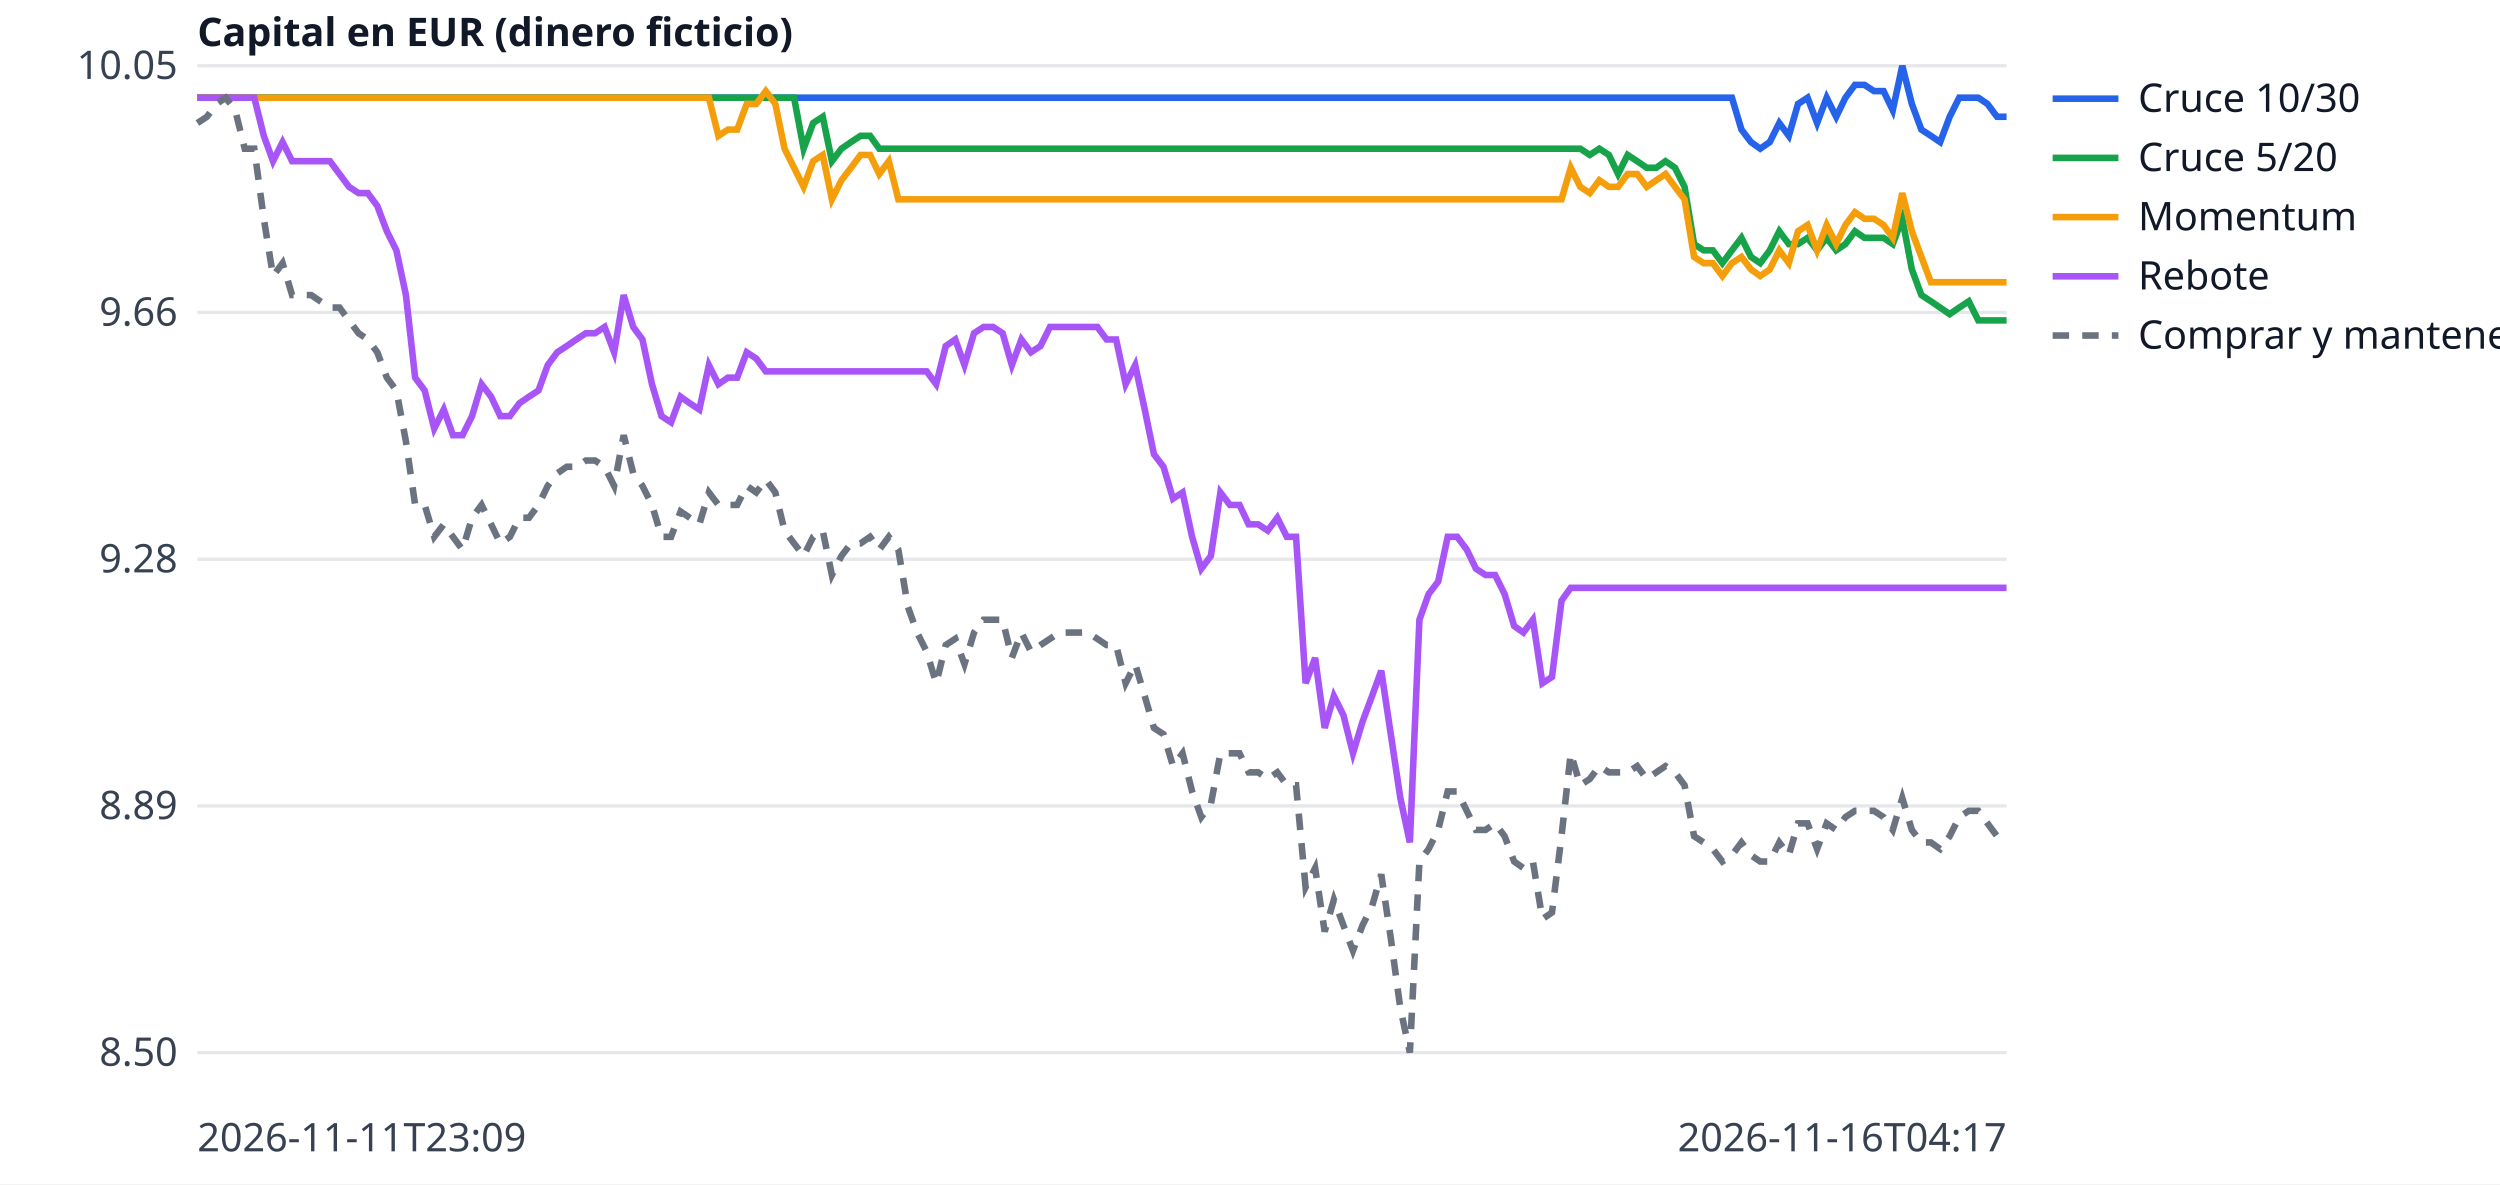
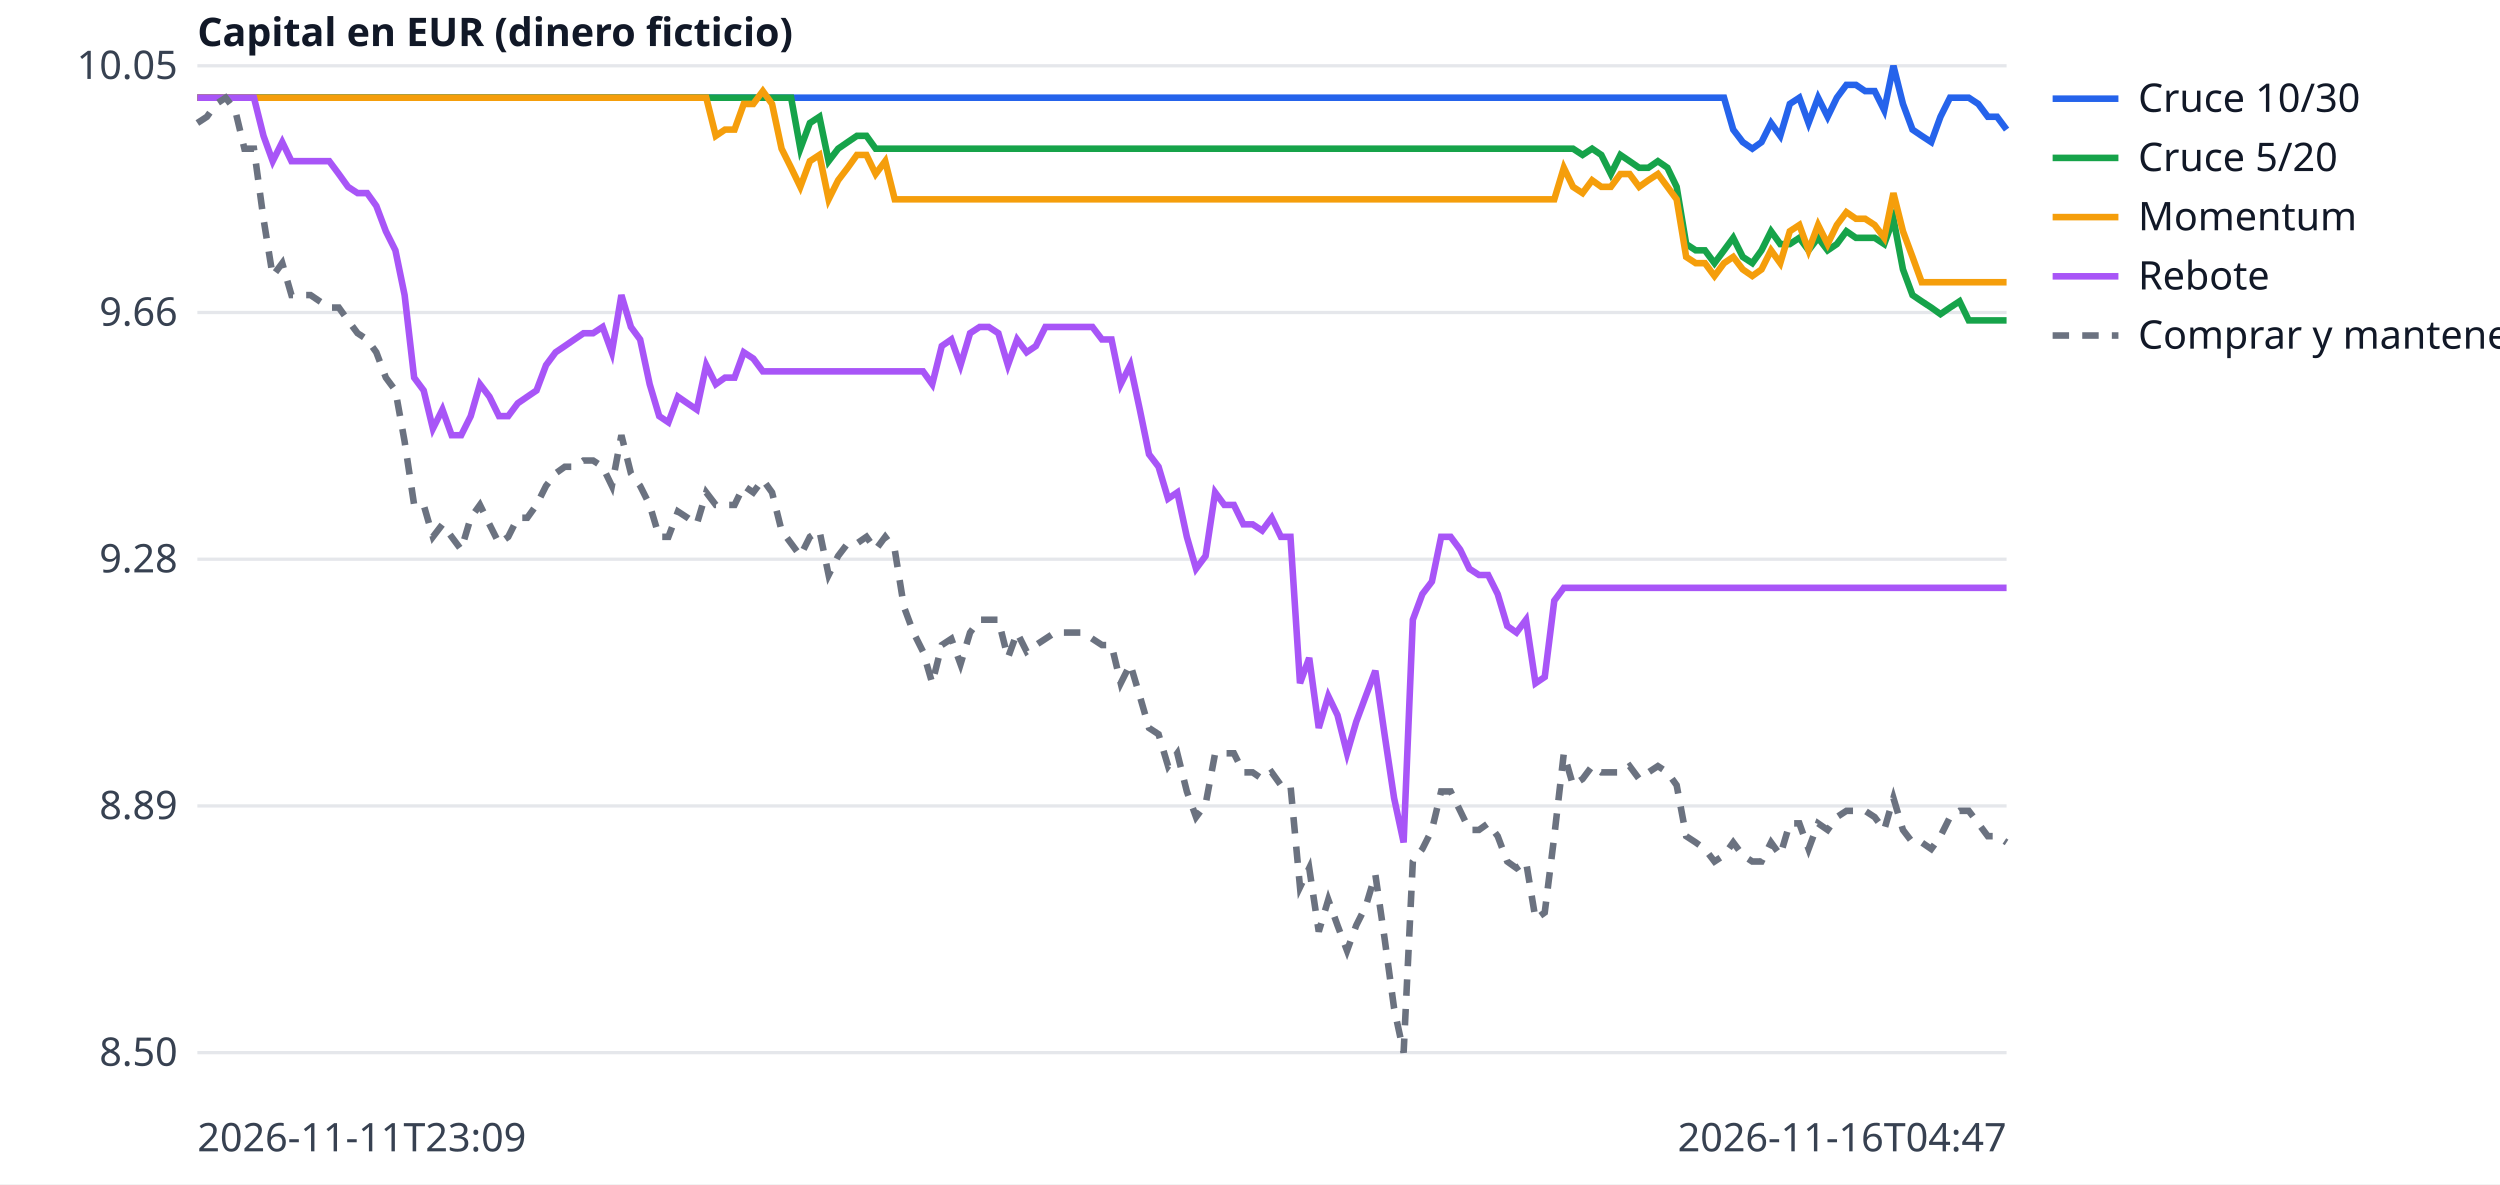
<svg xmlns="http://www.w3.org/2000/svg" width="760" height="360" viewBox="0 0 760 360" font-family="sans-serif" font-size="12">
  <rect width="760" height="360" fill="white" />
  <line x1="60" x2="610" y1="320.0" y2="320.0" stroke="#e5e7eb" />
  <text x="54" y="324.0" text-anchor="end" fill="#374151">8.50</text>
  <line x1="60" x2="610" y1="245.0" y2="245.0" stroke="#e5e7eb" />
  <text x="54" y="249.0" text-anchor="end" fill="#374151">8.89</text>
  <line x1="60" x2="610" y1="170.0" y2="170.0" stroke="#e5e7eb" />
  <text x="54" y="174.0" text-anchor="end" fill="#374151">9.28</text>
  <line x1="60" x2="610" y1="95.0" y2="95.0" stroke="#e5e7eb" />
  <text x="54" y="99.0" text-anchor="end" fill="#374151">9.66</text>
  <line x1="60" x2="610" y1="20.0" y2="20.0" stroke="#e5e7eb" />
  <text x="54" y="24.0" text-anchor="end" fill="#374151">10.05</text>
  <text x="60" y="350" fill="#374151">2026-11-11T23:09</text>
-   <text x="610" y="350" text-anchor="end" fill="#374151">2026-11-16T04:17</text>
+   <text x="610" y="350" text-anchor="end" fill="#374151">2026-11-16T04:47</text>
  <text x="60" y="14" fill="#111827" font-weight="bold">Capital en EUR (dinero ficticio)</text>
-   <polyline points="60.0,29.7 62.9,29.7 65.8,29.7 68.6,29.7 71.5,29.7 74.4,29.7 77.3,29.7 80.2,29.7 83.0,29.7 85.9,29.7 88.8,29.7 91.7,29.7 94.6,29.7 97.4,29.7 100.3,29.7 103.2,29.7 106.1,29.7 109.0,29.7 111.8,29.7 114.7,29.7 117.6,29.7 120.5,29.7 123.4,29.7 126.2,29.7 129.1,29.7 132.0,29.7 134.9,29.7 137.7,29.7 140.6,29.7 143.5,29.7 146.4,29.7 149.3,29.7 152.1,29.7 155.0,29.7 157.9,29.7 160.8,29.7 163.7,29.7 166.5,29.7 169.4,29.7 172.3,29.7 175.2,29.7 178.1,29.7 180.9,29.7 183.8,29.7 186.7,29.7 189.6,29.7 192.5,29.7 195.3,29.7 198.2,29.7 201.1,29.7 204.0,29.7 206.9,29.7 209.7,29.7 212.6,29.7 215.5,29.7 218.4,29.7 221.3,29.7 224.1,29.7 227.0,29.7 229.9,29.7 232.8,29.7 235.7,29.7 238.5,29.7 241.4,29.7 244.3,29.7 247.2,29.7 250.1,29.7 252.9,29.7 255.8,29.7 258.7,29.7 261.6,29.7 264.5,29.7 267.3,29.7 270.2,29.7 273.1,29.7 276.0,29.7 278.8,29.7 281.7,29.7 284.6,29.7 287.5,29.7 290.4,29.7 293.2,29.7 296.1,29.7 299.0,29.7 301.9,29.7 304.8,29.7 307.6,29.7 310.5,29.7 313.4,29.7 316.3,29.7 319.2,29.7 322.0,29.7 324.9,29.7 327.8,29.7 330.7,29.7 333.6,29.7 336.4,29.7 339.3,29.7 342.2,29.7 345.1,29.7 348.0,29.7 350.8,29.7 353.7,29.7 356.6,29.7 359.5,29.7 362.4,29.7 365.2,29.7 368.1,29.7 371.0,29.7 373.9,29.7 376.8,29.7 379.6,29.7 382.5,29.7 385.4,29.7 388.3,29.7 391.2,29.7 394.0,29.7 396.9,29.7 399.8,29.7 402.7,29.7 405.5,29.7 408.4,29.7 411.3,29.7 414.2,29.7 417.1,29.7 419.9,29.7 422.8,29.7 425.7,29.7 428.6,29.7 431.5,29.7 434.3,29.7 437.2,29.7 440.1,29.7 443.0,29.7 445.9,29.7 448.7,29.7 451.6,29.7 454.5,29.7 457.4,29.7 460.3,29.7 463.1,29.7 466.0,29.7 468.9,29.7 471.8,29.7 474.7,29.7 477.5,29.7 480.4,29.7 483.3,29.7 486.2,29.7 489.1,29.7 491.9,29.7 494.8,29.7 497.7,29.7 500.6,29.7 503.5,29.7 506.3,29.7 509.2,29.7 512.1,29.7 515.0,29.7 517.9,29.7 520.7,29.7 523.6,29.7 526.5,29.7 529.4,39.4 532.3,43.2 535.1,45.2 538.0,43.2 540.9,37.4 543.8,41.3 546.6,31.6 549.5,29.7 552.4,37.4 555.3,29.7 558.2,35.5 561.0,29.7 563.9,25.8 566.8,25.8 569.7,27.7 572.6,27.7 575.4,33.5 578.3,20.0 581.2,31.6 584.1,39.4 587.0,41.3 589.8,43.2 592.7,35.5 595.6,29.7 598.5,29.7 601.4,29.7 604.2,31.6 607.1,35.5 610.0,35.5" fill="none" stroke="#2563eb" stroke-width="2" />
+   <polyline points="60.0,29.7 62.9,29.7 65.7,29.7 68.6,29.7 71.5,29.7 74.3,29.7 77.2,29.7 80.1,29.7 82.9,29.7 85.8,29.7 88.6,29.7 91.5,29.7 94.4,29.7 97.2,29.7 100.1,29.7 103.0,29.7 105.8,29.7 108.7,29.7 111.6,29.7 114.4,29.7 117.3,29.7 120.2,29.7 123.0,29.7 125.9,29.7 128.8,29.7 131.6,29.7 134.5,29.7 137.3,29.7 140.2,29.7 143.1,29.7 145.9,29.7 148.8,29.7 151.7,29.7 154.5,29.7 157.4,29.7 160.3,29.7 163.1,29.7 166.0,29.7 168.9,29.7 171.7,29.7 174.6,29.7 177.4,29.7 180.3,29.7 183.2,29.7 186.0,29.7 188.9,29.7 191.8,29.7 194.6,29.7 197.5,29.7 200.4,29.7 203.2,29.7 206.1,29.7 209.0,29.7 211.8,29.7 214.7,29.7 217.6,29.7 220.4,29.7 223.3,29.7 226.1,29.7 229.0,29.7 231.9,29.7 234.7,29.7 237.6,29.7 240.5,29.7 243.3,29.7 246.2,29.7 249.1,29.7 251.9,29.7 254.8,29.7 257.7,29.7 260.5,29.7 263.4,29.7 266.2,29.7 269.1,29.7 272.0,29.7 274.8,29.7 277.7,29.7 280.6,29.7 283.4,29.7 286.3,29.7 289.2,29.7 292.0,29.7 294.9,29.7 297.8,29.7 300.6,29.7 303.5,29.7 306.4,29.7 309.2,29.7 312.1,29.7 314.9,29.7 317.8,29.7 320.7,29.7 323.5,29.7 326.4,29.7 329.3,29.7 332.1,29.7 335.0,29.7 337.9,29.7 340.7,29.7 343.6,29.7 346.5,29.7 349.3,29.7 352.2,29.7 355.1,29.7 357.9,29.7 360.8,29.7 363.6,29.7 366.5,29.7 369.4,29.7 372.2,29.7 375.1,29.7 378.0,29.7 380.8,29.7 383.7,29.7 386.6,29.7 389.4,29.7 392.3,29.7 395.2,29.7 398.0,29.7 400.9,29.7 403.8,29.7 406.6,29.7 409.5,29.7 412.3,29.7 415.2,29.7 418.1,29.7 420.9,29.7 423.8,29.7 426.7,29.7 429.5,29.7 432.4,29.7 435.3,29.7 438.1,29.7 441.0,29.7 443.9,29.7 446.7,29.7 449.6,29.7 452.4,29.7 455.3,29.7 458.2,29.7 461.0,29.7 463.9,29.7 466.8,29.7 469.6,29.7 472.5,29.7 475.4,29.7 478.2,29.7 481.1,29.7 484.0,29.7 486.8,29.7 489.7,29.7 492.6,29.7 495.4,29.7 498.3,29.7 501.1,29.7 504.0,29.7 506.9,29.7 509.7,29.7 512.6,29.7 515.5,29.7 518.3,29.7 521.2,29.7 524.1,29.7 526.9,39.4 529.8,43.2 532.7,45.2 535.5,43.2 538.4,37.4 541.2,41.3 544.1,31.6 547.0,29.7 549.8,37.4 552.7,29.7 555.6,35.5 558.4,29.7 561.3,25.8 564.2,25.8 567.0,27.7 569.9,27.7 572.8,33.5 575.6,20.0 578.5,31.6 581.4,39.4 584.2,41.3 587.1,43.2 589.9,35.5 592.8,29.7 595.7,29.7 598.5,29.7 601.4,31.6 604.3,35.5 607.1,35.5 610.0,39.4" fill="none" stroke="#2563eb" stroke-width="2" />
  <line x1="624" x2="644" y1="30" y2="30" stroke="#2563eb" stroke-width="2" />
  <text x="650" y="34" fill="#111827">Cruce 10/30</text>
-   <polyline points="60.0,29.7 62.9,29.7 65.8,29.7 68.6,29.7 71.5,29.7 74.4,29.7 77.3,29.7 80.2,29.7 83.0,29.7 85.9,29.7 88.8,29.7 91.7,29.7 94.6,29.7 97.4,29.7 100.3,29.7 103.2,29.7 106.1,29.7 109.0,29.7 111.8,29.7 114.7,29.7 117.6,29.7 120.5,29.7 123.4,29.7 126.2,29.7 129.1,29.7 132.0,29.7 134.9,29.7 137.7,29.7 140.6,29.7 143.5,29.7 146.4,29.7 149.3,29.7 152.1,29.7 155.0,29.7 157.9,29.7 160.8,29.7 163.7,29.7 166.5,29.7 169.4,29.7 172.3,29.7 175.2,29.7 178.1,29.7 180.9,29.7 183.8,29.7 186.7,29.7 189.6,29.7 192.5,29.7 195.3,29.7 198.2,29.7 201.1,29.7 204.0,29.7 206.9,29.7 209.7,29.7 212.6,29.7 215.5,29.7 218.4,29.7 221.3,29.7 224.1,29.7 227.0,29.7 229.9,29.7 232.8,29.7 235.7,29.7 238.5,29.7 241.4,29.7 244.3,45.2 247.2,37.4 250.1,35.5 252.9,49.0 255.8,45.2 258.7,43.2 261.6,41.3 264.5,41.3 267.3,45.2 270.2,45.2 273.1,45.2 276.0,45.2 278.8,45.2 281.7,45.2 284.6,45.2 287.5,45.2 290.4,45.2 293.2,45.2 296.1,45.2 299.0,45.2 301.9,45.2 304.8,45.2 307.6,45.2 310.5,45.2 313.4,45.2 316.3,45.2 319.2,45.2 322.0,45.2 324.9,45.2 327.8,45.2 330.7,45.2 333.6,45.2 336.4,45.2 339.3,45.2 342.2,45.2 345.1,45.2 348.0,45.2 350.8,45.2 353.7,45.2 356.6,45.2 359.5,45.2 362.4,45.2 365.2,45.2 368.1,45.2 371.0,45.2 373.9,45.2 376.8,45.2 379.6,45.2 382.5,45.2 385.4,45.2 388.3,45.2 391.2,45.2 394.0,45.2 396.9,45.2 399.8,45.2 402.7,45.2 405.5,45.2 408.4,45.2 411.3,45.2 414.2,45.2 417.1,45.2 419.9,45.2 422.8,45.2 425.7,45.2 428.6,45.2 431.5,45.2 434.3,45.2 437.2,45.2 440.1,45.2 443.0,45.2 445.9,45.2 448.7,45.2 451.6,45.2 454.5,45.2 457.4,45.2 460.3,45.2 463.1,45.2 466.0,45.2 468.9,45.2 471.8,45.2 474.7,45.2 477.5,45.2 480.4,45.2 483.3,47.1 486.2,45.2 489.1,47.1 491.9,52.9 494.8,47.1 497.7,49.0 500.6,51.0 503.5,51.0 506.3,49.0 509.2,51.0 512.1,56.8 515.0,74.2 517.9,76.1 520.7,76.1 523.6,80.0 526.5,76.1 529.4,72.3 532.3,78.1 535.1,80.0 538.0,76.1 540.9,70.3 543.8,74.2 546.6,74.2 549.5,72.3 552.4,76.1 555.3,72.3 558.2,76.1 561.0,74.2 563.9,70.3 566.8,72.3 569.7,72.3 572.6,72.3 575.4,74.2 578.3,66.5 581.2,81.9 584.1,89.7 587.0,91.6 589.8,93.5 592.7,95.5 595.6,93.5 598.5,91.6 601.4,97.4 604.2,97.4 607.1,97.4 610.0,97.4" fill="none" stroke="#16a34a" stroke-width="2" />
+   <polyline points="60.0,29.7 62.9,29.7 65.7,29.7 68.6,29.7 71.5,29.7 74.3,29.7 77.2,29.7 80.1,29.7 82.9,29.7 85.8,29.7 88.6,29.7 91.5,29.7 94.4,29.7 97.2,29.7 100.1,29.7 103.0,29.7 105.8,29.7 108.7,29.7 111.6,29.7 114.4,29.7 117.3,29.7 120.2,29.7 123.0,29.7 125.9,29.7 128.8,29.7 131.6,29.7 134.5,29.7 137.3,29.7 140.2,29.7 143.1,29.7 145.9,29.7 148.8,29.7 151.7,29.7 154.5,29.7 157.4,29.7 160.3,29.7 163.1,29.7 166.0,29.7 168.9,29.7 171.7,29.7 174.6,29.7 177.4,29.7 180.3,29.7 183.2,29.7 186.0,29.7 188.9,29.7 191.8,29.7 194.6,29.7 197.5,29.7 200.4,29.7 203.2,29.7 206.1,29.7 209.0,29.7 211.8,29.7 214.7,29.7 217.6,29.7 220.4,29.7 223.3,29.7 226.1,29.7 229.0,29.7 231.9,29.7 234.7,29.7 237.6,29.7 240.5,29.7 243.3,45.2 246.2,37.4 249.1,35.5 251.9,49.0 254.8,45.2 257.7,43.2 260.5,41.3 263.4,41.3 266.2,45.2 269.1,45.2 272.0,45.2 274.8,45.2 277.7,45.2 280.6,45.2 283.4,45.2 286.3,45.2 289.2,45.2 292.0,45.2 294.9,45.2 297.8,45.2 300.6,45.2 303.5,45.2 306.4,45.2 309.2,45.2 312.1,45.2 314.9,45.2 317.8,45.2 320.7,45.2 323.5,45.2 326.4,45.2 329.3,45.2 332.1,45.2 335.0,45.2 337.9,45.2 340.7,45.2 343.6,45.2 346.5,45.2 349.3,45.2 352.2,45.2 355.1,45.2 357.9,45.2 360.8,45.2 363.6,45.2 366.5,45.2 369.4,45.2 372.2,45.2 375.1,45.2 378.0,45.2 380.8,45.2 383.7,45.2 386.6,45.2 389.4,45.2 392.3,45.2 395.2,45.2 398.0,45.2 400.9,45.2 403.8,45.2 406.6,45.2 409.5,45.2 412.3,45.2 415.2,45.2 418.1,45.2 420.9,45.2 423.8,45.2 426.7,45.2 429.5,45.2 432.4,45.2 435.3,45.2 438.1,45.2 441.0,45.2 443.9,45.2 446.7,45.2 449.6,45.2 452.4,45.2 455.3,45.2 458.2,45.2 461.0,45.2 463.9,45.2 466.8,45.2 469.6,45.2 472.5,45.2 475.4,45.2 478.2,45.2 481.1,47.1 484.0,45.2 486.8,47.1 489.7,52.9 492.6,47.1 495.4,49.0 498.3,51.0 501.1,51.0 504.0,49.0 506.9,51.0 509.7,56.8 512.6,74.2 515.5,76.1 518.3,76.1 521.2,80.0 524.1,76.1 526.9,72.3 529.8,78.1 532.7,80.0 535.5,76.1 538.4,70.3 541.2,74.2 544.1,74.2 547.0,72.3 549.8,76.1 552.7,72.3 555.6,76.1 558.4,74.2 561.3,70.3 564.2,72.3 567.0,72.3 569.9,72.3 572.8,74.2 575.6,66.5 578.5,81.9 581.4,89.7 584.2,91.6 587.1,93.5 589.9,95.5 592.8,93.5 595.7,91.6 598.5,97.4 601.4,97.4 604.3,97.4 607.1,97.4 610.0,97.4" fill="none" stroke="#16a34a" stroke-width="2" />
  <line x1="624" x2="644" y1="48" y2="48" stroke="#16a34a" stroke-width="2" />
  <text x="650" y="52" fill="#111827">Cruce 5/20</text>
-   <polyline points="60.0,29.7 62.9,29.7 65.8,29.7 68.6,29.7 71.5,29.7 74.4,29.7 77.3,29.7 80.2,29.7 83.0,29.7 85.9,29.7 88.8,29.7 91.7,29.7 94.6,29.7 97.4,29.7 100.3,29.7 103.2,29.7 106.1,29.7 109.0,29.7 111.8,29.7 114.7,29.7 117.6,29.7 120.5,29.7 123.4,29.7 126.2,29.7 129.1,29.7 132.0,29.7 134.9,29.7 137.7,29.7 140.6,29.7 143.5,29.7 146.4,29.7 149.3,29.7 152.1,29.7 155.0,29.7 157.9,29.7 160.8,29.7 163.7,29.7 166.5,29.7 169.4,29.7 172.3,29.7 175.2,29.7 178.1,29.7 180.9,29.7 183.8,29.7 186.7,29.7 189.6,29.7 192.5,29.7 195.3,29.7 198.2,29.7 201.1,29.7 204.0,29.7 206.9,29.7 209.7,29.7 212.6,29.7 215.5,29.7 218.4,41.3 221.3,39.4 224.1,39.4 227.0,31.6 229.9,31.6 232.8,27.7 235.7,31.6 238.5,45.2 241.4,51.0 244.3,56.8 247.2,49.0 250.1,47.1 252.9,60.6 255.8,54.8 258.7,51.0 261.6,47.1 264.5,47.1 267.3,52.9 270.2,49.0 273.1,60.6 276.0,60.6 278.8,60.6 281.7,60.6 284.6,60.6 287.5,60.6 290.4,60.6 293.2,60.6 296.1,60.6 299.0,60.6 301.9,60.6 304.8,60.6 307.6,60.6 310.5,60.6 313.4,60.6 316.3,60.6 319.2,60.6 322.0,60.6 324.9,60.6 327.8,60.6 330.7,60.6 333.6,60.6 336.4,60.6 339.3,60.6 342.2,60.6 345.1,60.6 348.0,60.6 350.8,60.6 353.7,60.6 356.6,60.6 359.5,60.6 362.4,60.6 365.2,60.6 368.1,60.6 371.0,60.6 373.9,60.6 376.8,60.6 379.6,60.6 382.5,60.6 385.4,60.6 388.3,60.6 391.2,60.6 394.0,60.6 396.9,60.6 399.8,60.6 402.7,60.6 405.5,60.6 408.4,60.6 411.3,60.6 414.2,60.6 417.1,60.6 419.9,60.6 422.8,60.6 425.7,60.6 428.6,60.6 431.5,60.6 434.3,60.6 437.2,60.6 440.1,60.6 443.0,60.6 445.9,60.6 448.7,60.6 451.6,60.6 454.5,60.6 457.4,60.6 460.3,60.6 463.1,60.6 466.0,60.6 468.9,60.6 471.8,60.6 474.7,60.6 477.5,51.0 480.4,56.8 483.3,58.7 486.2,54.8 489.1,56.8 491.9,56.8 494.8,52.9 497.7,52.9 500.6,56.8 503.5,54.8 506.3,52.9 509.2,56.8 512.1,60.6 515.0,78.1 517.9,80.0 520.7,80.0 523.6,83.9 526.5,80.0 529.4,78.1 532.3,81.9 535.1,83.9 538.0,81.9 540.9,76.1 543.8,80.0 546.6,70.3 549.5,68.4 552.4,76.1 555.3,68.4 558.2,74.2 561.0,68.4 563.9,64.5 566.8,66.5 569.7,66.5 572.6,68.4 575.4,72.3 578.3,58.7 581.2,70.3 584.1,78.1 587.0,85.8 589.8,85.8 592.7,85.8 595.6,85.8 598.5,85.8 601.4,85.8 604.2,85.8 607.1,85.8 610.0,85.8" fill="none" stroke="#f59e0b" stroke-width="2" />
+   <polyline points="60.0,29.7 62.9,29.7 65.7,29.7 68.6,29.7 71.5,29.7 74.3,29.7 77.2,29.7 80.1,29.7 82.9,29.7 85.8,29.7 88.6,29.7 91.5,29.7 94.4,29.7 97.2,29.7 100.1,29.7 103.0,29.7 105.8,29.7 108.7,29.7 111.6,29.7 114.4,29.7 117.3,29.7 120.2,29.7 123.0,29.7 125.9,29.7 128.8,29.7 131.6,29.7 134.5,29.7 137.3,29.7 140.2,29.7 143.1,29.7 145.9,29.7 148.8,29.7 151.7,29.7 154.5,29.7 157.4,29.7 160.3,29.7 163.1,29.7 166.0,29.7 168.9,29.7 171.7,29.7 174.6,29.7 177.4,29.7 180.3,29.7 183.2,29.7 186.0,29.7 188.9,29.7 191.8,29.7 194.6,29.7 197.5,29.7 200.4,29.7 203.2,29.7 206.1,29.7 209.0,29.7 211.8,29.7 214.7,29.7 217.6,41.3 220.4,39.4 223.3,39.4 226.1,31.6 229.0,31.6 231.9,27.7 234.7,31.6 237.6,45.2 240.5,51.0 243.3,56.8 246.2,49.0 249.1,47.1 251.9,60.6 254.8,54.8 257.7,51.0 260.5,47.1 263.4,47.1 266.2,52.9 269.1,49.0 272.0,60.6 274.8,60.6 277.7,60.6 280.6,60.6 283.4,60.6 286.3,60.6 289.2,60.6 292.0,60.6 294.9,60.6 297.8,60.6 300.6,60.6 303.5,60.6 306.4,60.6 309.2,60.6 312.1,60.6 314.9,60.6 317.8,60.6 320.7,60.6 323.5,60.6 326.4,60.6 329.3,60.6 332.1,60.6 335.0,60.6 337.9,60.6 340.7,60.6 343.6,60.6 346.5,60.6 349.3,60.6 352.2,60.6 355.1,60.6 357.9,60.6 360.8,60.6 363.6,60.6 366.5,60.6 369.4,60.6 372.2,60.6 375.1,60.6 378.0,60.6 380.8,60.6 383.7,60.6 386.6,60.6 389.4,60.6 392.3,60.6 395.2,60.6 398.0,60.6 400.9,60.6 403.8,60.6 406.6,60.6 409.5,60.6 412.3,60.6 415.2,60.6 418.1,60.6 420.9,60.6 423.8,60.6 426.7,60.6 429.5,60.6 432.4,60.6 435.3,60.6 438.1,60.6 441.0,60.6 443.9,60.6 446.7,60.6 449.6,60.6 452.4,60.6 455.3,60.6 458.2,60.6 461.0,60.6 463.9,60.6 466.8,60.6 469.6,60.6 472.5,60.6 475.4,51.0 478.2,56.8 481.1,58.7 484.0,54.8 486.8,56.8 489.7,56.8 492.6,52.9 495.4,52.9 498.3,56.8 501.1,54.8 504.0,52.9 506.9,56.8 509.7,60.6 512.6,78.1 515.5,80.0 518.3,80.0 521.2,83.9 524.1,80.0 526.9,78.1 529.8,81.9 532.7,83.9 535.5,81.9 538.4,76.1 541.2,80.0 544.1,70.3 547.0,68.4 549.8,76.1 552.7,68.4 555.6,74.2 558.4,68.4 561.3,64.5 564.2,66.5 567.0,66.5 569.9,68.4 572.8,72.3 575.6,58.7 578.5,70.3 581.4,78.1 584.2,85.8 587.1,85.8 589.9,85.8 592.8,85.8 595.7,85.8 598.5,85.8 601.4,85.8 604.3,85.8 607.1,85.8 610.0,85.8" fill="none" stroke="#f59e0b" stroke-width="2" />
  <line x1="624" x2="644" y1="66" y2="66" stroke="#f59e0b" stroke-width="2" />
  <text x="650" y="70" fill="#111827">Momentum</text>
-   <polyline points="60.0,29.7 62.9,29.7 65.8,29.7 68.6,29.7 71.5,29.7 74.4,29.7 77.3,29.7 80.2,41.3 83.0,49.0 85.9,43.2 88.8,49.0 91.7,49.0 94.6,49.0 97.4,49.0 100.3,49.0 103.2,52.9 106.1,56.8 109.0,58.7 111.8,58.7 114.7,62.6 117.6,70.3 120.5,76.1 123.4,89.7 126.2,114.8 129.1,118.7 132.0,130.3 134.9,124.5 137.7,132.3 140.6,132.3 143.5,126.5 146.4,116.8 149.3,120.6 152.1,126.5 155.0,126.5 157.9,122.6 160.8,120.6 163.7,118.7 166.5,111.0 169.4,107.1 172.3,105.2 175.2,103.2 178.1,101.3 180.9,101.3 183.8,99.4 186.7,107.1 189.6,89.7 192.5,99.4 195.3,103.2 198.2,116.8 201.1,126.5 204.0,128.4 206.9,120.6 209.7,122.6 212.6,124.5 215.5,111.0 218.4,116.8 221.3,114.8 224.1,114.8 227.0,107.1 229.9,109.0 232.8,112.9 235.7,112.9 238.5,112.9 241.4,112.9 244.3,112.9 247.2,112.9 250.1,112.9 252.9,112.9 255.8,112.9 258.7,112.9 261.6,112.9 264.5,112.9 267.3,112.9 270.2,112.9 273.1,112.9 276.0,112.9 278.8,112.9 281.7,112.9 284.6,116.8 287.5,105.2 290.4,103.2 293.2,111.0 296.1,101.3 299.0,99.4 301.9,99.4 304.8,101.3 307.6,111.0 310.5,103.2 313.4,107.1 316.3,105.2 319.2,99.4 322.0,99.4 324.9,99.4 327.8,99.4 330.7,99.4 333.6,99.4 336.4,103.2 339.3,103.2 342.2,116.8 345.1,111.0 348.0,124.5 350.8,138.1 353.7,141.9 356.6,151.6 359.5,149.7 362.4,163.2 365.2,172.9 368.1,169.0 371.0,149.7 373.9,153.5 376.8,153.5 379.6,159.4 382.5,159.4 385.4,161.3 388.3,157.4 391.2,163.2 394.0,163.2 396.9,207.7 399.8,200.0 402.7,221.3 405.5,211.6 408.4,217.4 411.3,229.0 414.2,219.4 417.1,211.6 419.9,203.9 422.8,223.2 425.7,242.6 428.6,256.1 431.5,188.4 434.3,180.6 437.2,176.8 440.1,163.2 443.0,163.2 445.9,167.1 448.7,172.9 451.6,174.8 454.5,174.8 457.4,180.6 460.3,190.3 463.1,192.3 466.0,188.4 468.9,207.7 471.8,205.8 474.7,182.6 477.5,178.7 480.4,178.7 483.3,178.7 486.2,178.7 489.1,178.7 491.9,178.7 494.8,178.7 497.7,178.7 500.6,178.7 503.5,178.7 506.3,178.7 509.2,178.7 512.1,178.7 515.0,178.7 517.9,178.7 520.7,178.7 523.6,178.7 526.5,178.7 529.4,178.7 532.3,178.7 535.1,178.7 538.0,178.7 540.9,178.7 543.8,178.7 546.6,178.7 549.5,178.7 552.4,178.7 555.3,178.7 558.2,178.7 561.0,178.7 563.9,178.7 566.8,178.7 569.7,178.7 572.6,178.7 575.4,178.7 578.3,178.7 581.2,178.7 584.1,178.7 587.0,178.7 589.8,178.7 592.7,178.7 595.6,178.7 598.5,178.7 601.4,178.7 604.2,178.7 607.1,178.7 610.0,178.7" fill="none" stroke="#a855f7" stroke-width="2" />
+   <polyline points="60.0,29.7 62.9,29.7 65.7,29.7 68.6,29.7 71.5,29.7 74.3,29.7 77.2,29.7 80.1,41.3 82.9,49.0 85.8,43.2 88.6,49.0 91.5,49.0 94.4,49.0 97.2,49.0 100.1,49.0 103.0,52.9 105.8,56.8 108.7,58.7 111.6,58.7 114.4,62.6 117.3,70.3 120.2,76.1 123.0,89.7 125.9,114.8 128.8,118.7 131.6,130.3 134.5,124.5 137.3,132.3 140.2,132.3 143.1,126.5 145.9,116.8 148.8,120.6 151.7,126.5 154.5,126.5 157.4,122.6 160.3,120.6 163.1,118.7 166.0,111.0 168.9,107.1 171.7,105.2 174.6,103.2 177.4,101.3 180.3,101.3 183.2,99.4 186.0,107.1 188.9,89.7 191.8,99.4 194.6,103.2 197.5,116.8 200.4,126.5 203.2,128.4 206.1,120.6 209.0,122.6 211.8,124.5 214.7,111.0 217.6,116.8 220.4,114.8 223.3,114.8 226.1,107.1 229.0,109.0 231.9,112.9 234.7,112.9 237.6,112.9 240.5,112.9 243.3,112.9 246.2,112.9 249.1,112.9 251.9,112.9 254.8,112.9 257.7,112.9 260.5,112.9 263.4,112.9 266.2,112.9 269.1,112.9 272.0,112.9 274.8,112.9 277.7,112.9 280.6,112.9 283.4,116.8 286.3,105.2 289.2,103.2 292.0,111.0 294.9,101.3 297.8,99.4 300.6,99.4 303.5,101.3 306.4,111.0 309.2,103.2 312.1,107.1 314.9,105.2 317.8,99.4 320.7,99.4 323.5,99.4 326.4,99.4 329.3,99.4 332.1,99.4 335.0,103.2 337.9,103.2 340.7,116.8 343.6,111.0 346.5,124.5 349.3,138.1 352.2,141.9 355.1,151.6 357.9,149.7 360.8,163.2 363.6,172.9 366.5,169.0 369.4,149.7 372.2,153.5 375.1,153.5 378.0,159.4 380.8,159.4 383.7,161.3 386.6,157.4 389.4,163.2 392.3,163.2 395.2,207.7 398.0,200.0 400.9,221.3 403.8,211.6 406.6,217.4 409.5,229.0 412.3,219.4 415.2,211.6 418.1,203.9 420.9,223.2 423.8,242.6 426.7,256.1 429.5,188.4 432.4,180.6 435.3,176.8 438.1,163.2 441.0,163.2 443.9,167.1 446.7,172.9 449.6,174.8 452.4,174.8 455.3,180.6 458.2,190.3 461.0,192.3 463.9,188.4 466.8,207.7 469.6,205.8 472.5,182.6 475.4,178.7 478.2,178.7 481.1,178.7 484.0,178.7 486.8,178.7 489.7,178.7 492.6,178.7 495.4,178.7 498.3,178.7 501.1,178.7 504.0,178.7 506.9,178.7 509.7,178.7 512.6,178.7 515.5,178.7 518.3,178.7 521.2,178.7 524.1,178.7 526.9,178.7 529.8,178.7 532.7,178.7 535.5,178.7 538.4,178.7 541.2,178.7 544.1,178.7 547.0,178.7 549.8,178.7 552.7,178.7 555.6,178.7 558.4,178.7 561.3,178.7 564.2,178.7 567.0,178.7 569.9,178.7 572.8,178.7 575.6,178.7 578.5,178.7 581.4,178.7 584.2,178.7 587.1,178.7 589.9,178.7 592.8,178.7 595.7,178.7 598.5,178.7 601.4,178.7 604.3,178.7 607.1,178.7 610.0,178.7" fill="none" stroke="#a855f7" stroke-width="2" />
  <line x1="624" x2="644" y1="84" y2="84" stroke="#a855f7" stroke-width="2" />
  <text x="650" y="88" fill="#111827">Rebote</text>
-   <polyline points="60.0,37.4 62.9,35.5 65.8,31.6 68.6,29.7 71.5,33.5 74.4,45.2 77.3,45.2 80.2,66.5 83.0,83.9 85.9,80.0 88.8,89.7 91.7,89.7 94.6,89.7 97.4,91.6 100.3,93.5 103.2,93.5 106.1,97.4 109.0,101.3 111.8,103.2 114.7,107.1 117.6,114.8 120.5,118.7 123.4,134.2 126.2,153.5 129.1,153.5 132.0,163.2 134.9,159.4 137.7,163.2 140.6,167.1 143.5,157.4 146.4,153.5 149.3,159.4 152.1,165.2 155.0,163.2 157.9,157.4 160.8,157.4 163.7,153.5 166.5,147.7 169.4,143.9 172.3,141.9 175.2,141.9 178.1,140.0 180.9,140.0 183.8,141.9 186.7,147.7 189.6,132.3 192.5,143.9 195.3,147.7 198.2,153.5 201.1,163.2 204.0,163.2 206.9,155.5 209.7,157.4 212.6,159.4 215.5,149.7 218.4,153.5 221.3,153.5 224.1,153.5 227.0,147.7 229.9,149.7 232.8,145.8 235.7,149.7 238.5,161.3 241.4,165.2 244.3,169.0 247.2,163.2 250.1,161.3 252.9,174.8 255.8,169.0 258.7,165.2 261.6,165.2 264.5,163.2 267.3,167.1 270.2,163.2 273.1,167.1 276.0,184.5 278.8,192.3 281.7,198.1 284.6,207.7 287.5,196.1 290.4,194.2 293.2,201.9 296.1,192.3 299.0,188.4 301.9,188.4 304.8,188.4 307.6,200.0 310.5,192.3 313.4,198.1 316.3,196.1 319.2,194.2 322.0,192.3 324.9,192.3 327.8,192.3 330.7,192.3 333.6,194.2 336.4,196.1 339.3,196.1 342.2,207.7 345.1,201.9 348.0,211.6 350.8,221.3 353.7,223.2 356.6,232.9 359.5,229.0 362.4,240.6 365.2,248.4 368.1,244.5 371.0,229.0 373.9,229.0 376.8,229.0 379.6,234.8 382.5,234.8 385.4,236.8 388.3,234.8 391.2,238.7 394.0,238.7 396.9,269.7 399.8,263.9 402.7,283.2 405.5,273.5 408.4,281.3 411.3,289.0 414.2,281.3 417.1,275.5 419.9,265.8 422.8,285.2 425.7,306.5 428.6,320.0 431.5,261.9 434.3,258.1 437.2,252.3 440.1,240.6 443.0,240.6 445.9,246.5 448.7,252.3 451.6,252.3 454.5,250.3 457.4,254.2 460.3,261.9 463.1,263.9 466.0,261.9 468.9,279.4 471.8,277.4 474.7,254.2 477.5,229.0 480.4,238.7 483.3,236.8 486.2,232.9 489.1,234.8 491.9,234.8 494.8,234.8 497.7,232.9 500.6,236.8 503.5,234.8 506.3,232.9 509.2,234.8 512.1,238.7 515.0,254.2 517.9,256.1 520.7,258.1 523.6,261.9 526.5,260.0 529.4,256.1 532.3,260.0 535.1,261.9 538.0,261.9 540.9,256.1 543.8,260.0 546.6,250.3 549.5,250.3 552.4,258.1 555.3,250.3 558.2,252.3 561.0,248.4 563.9,246.5 566.8,246.5 569.7,246.5 572.6,248.4 575.4,252.3 578.3,242.6 581.2,252.3 584.1,256.1 587.0,256.1 589.8,258.1 592.7,254.2 595.6,248.4 598.5,246.5 601.4,246.5 604.2,250.3 607.1,254.2 610.0,254.2" fill="none" stroke="#6b7280" stroke-width="2" stroke-dasharray="5 4" />
+   <polyline points="60.0,37.4 62.9,35.5 65.7,31.6 68.6,29.7 71.5,33.5 74.3,45.2 77.2,45.2 80.1,66.5 82.9,83.9 85.8,80.0 88.6,89.7 91.5,89.7 94.4,89.7 97.2,91.6 100.1,93.5 103.0,93.5 105.8,97.4 108.7,101.3 111.6,103.2 114.4,107.1 117.3,114.8 120.2,118.7 123.0,134.2 125.9,153.5 128.8,153.5 131.6,163.2 134.5,159.4 137.3,163.2 140.2,167.1 143.1,157.4 145.9,153.5 148.8,159.4 151.7,165.2 154.5,163.2 157.4,157.4 160.3,157.4 163.1,153.5 166.0,147.7 168.9,143.9 171.7,141.9 174.6,141.9 177.4,140.0 180.3,140.0 183.2,141.9 186.0,147.7 188.9,132.3 191.8,143.9 194.6,147.7 197.5,153.5 200.4,163.2 203.2,163.2 206.1,155.5 209.0,157.4 211.8,159.4 214.7,149.7 217.6,153.5 220.4,153.5 223.3,153.5 226.1,147.7 229.0,149.7 231.9,145.8 234.7,149.7 237.6,161.3 240.5,165.2 243.3,169.0 246.2,163.2 249.1,161.3 251.9,174.8 254.8,169.0 257.7,165.2 260.5,165.2 263.4,163.2 266.2,167.1 269.1,163.2 272.0,167.1 274.8,184.5 277.7,192.3 280.6,198.1 283.4,207.7 286.3,196.1 289.2,194.2 292.0,201.9 294.9,192.3 297.8,188.4 300.6,188.4 303.5,188.4 306.4,200.0 309.2,192.3 312.1,198.1 314.9,196.1 317.8,194.2 320.7,192.3 323.5,192.3 326.4,192.3 329.3,192.3 332.1,194.2 335.0,196.1 337.9,196.1 340.7,207.7 343.6,201.9 346.5,211.6 349.3,221.3 352.2,223.2 355.1,232.9 357.9,229.0 360.8,240.6 363.6,248.4 366.5,244.5 369.4,229.0 372.2,229.0 375.1,229.0 378.0,234.8 380.8,234.8 383.7,236.8 386.6,234.8 389.4,238.7 392.3,238.7 395.2,269.7 398.0,263.9 400.9,283.2 403.8,273.5 406.6,281.3 409.5,289.0 412.3,281.3 415.2,275.5 418.1,265.8 420.9,285.2 423.8,306.5 426.7,320.0 429.5,261.9 432.4,258.1 435.3,252.3 438.1,240.6 441.0,240.6 443.9,246.5 446.7,252.3 449.6,252.3 452.4,250.3 455.3,254.2 458.2,261.9 461.0,263.9 463.9,261.9 466.8,279.4 469.6,277.4 472.5,254.2 475.4,229.0 478.2,238.7 481.1,236.8 484.0,232.9 486.8,234.8 489.7,234.8 492.6,234.8 495.4,232.9 498.3,236.8 501.1,234.8 504.0,232.9 506.9,234.8 509.7,238.7 512.6,254.2 515.5,256.1 518.3,258.1 521.2,261.9 524.1,260.0 526.9,256.1 529.8,260.0 532.7,261.9 535.5,261.9 538.4,256.1 541.2,260.0 544.1,250.3 547.0,250.3 549.8,258.1 552.7,250.3 555.6,252.3 558.4,248.4 561.3,246.5 564.2,246.5 567.0,246.5 569.9,248.4 572.8,252.3 575.6,242.6 578.5,252.3 581.4,256.1 584.2,256.1 587.1,258.1 589.9,254.2 592.8,248.4 595.7,246.5 598.5,246.5 601.4,250.3 604.3,254.2 607.1,254.2 610.0,256.1" fill="none" stroke="#6b7280" stroke-width="2" stroke-dasharray="5 4" />
  <line x1="624" x2="644" y1="102" y2="102" stroke="#6b7280" stroke-width="2" stroke-dasharray="5 4" />
  <text x="650" y="106" fill="#111827">Comprar y mantener</text>
</svg>
